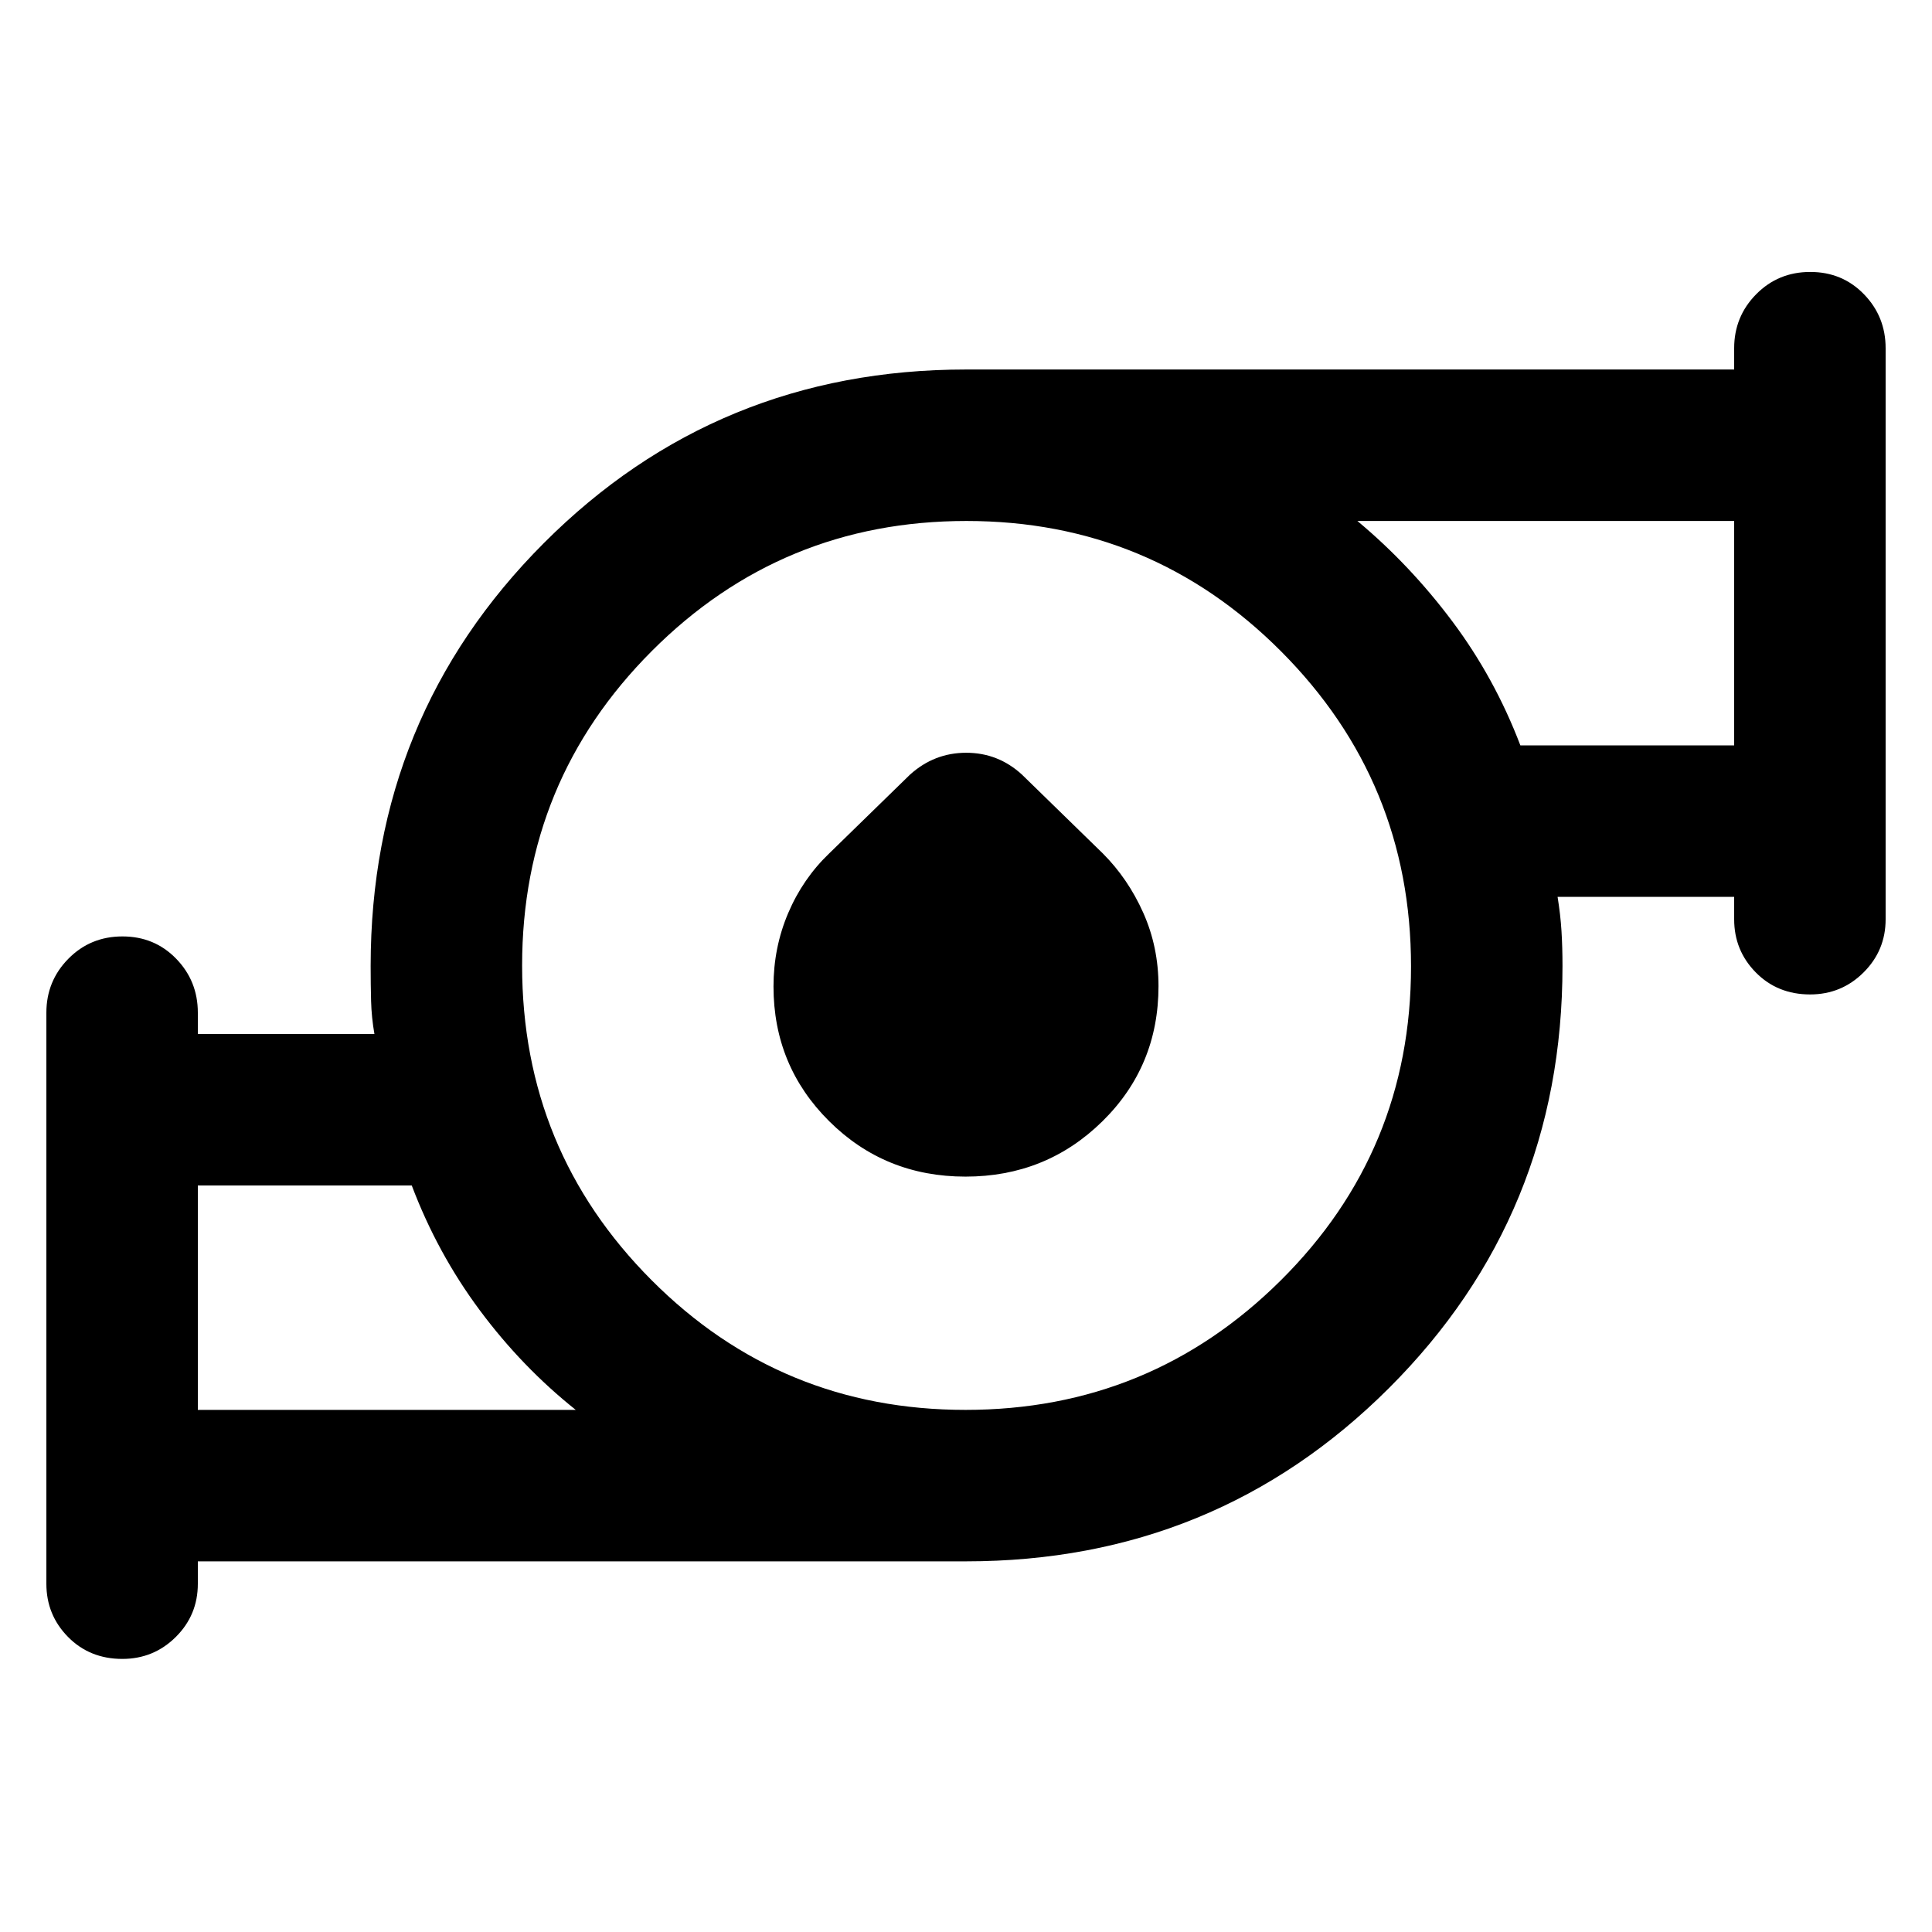
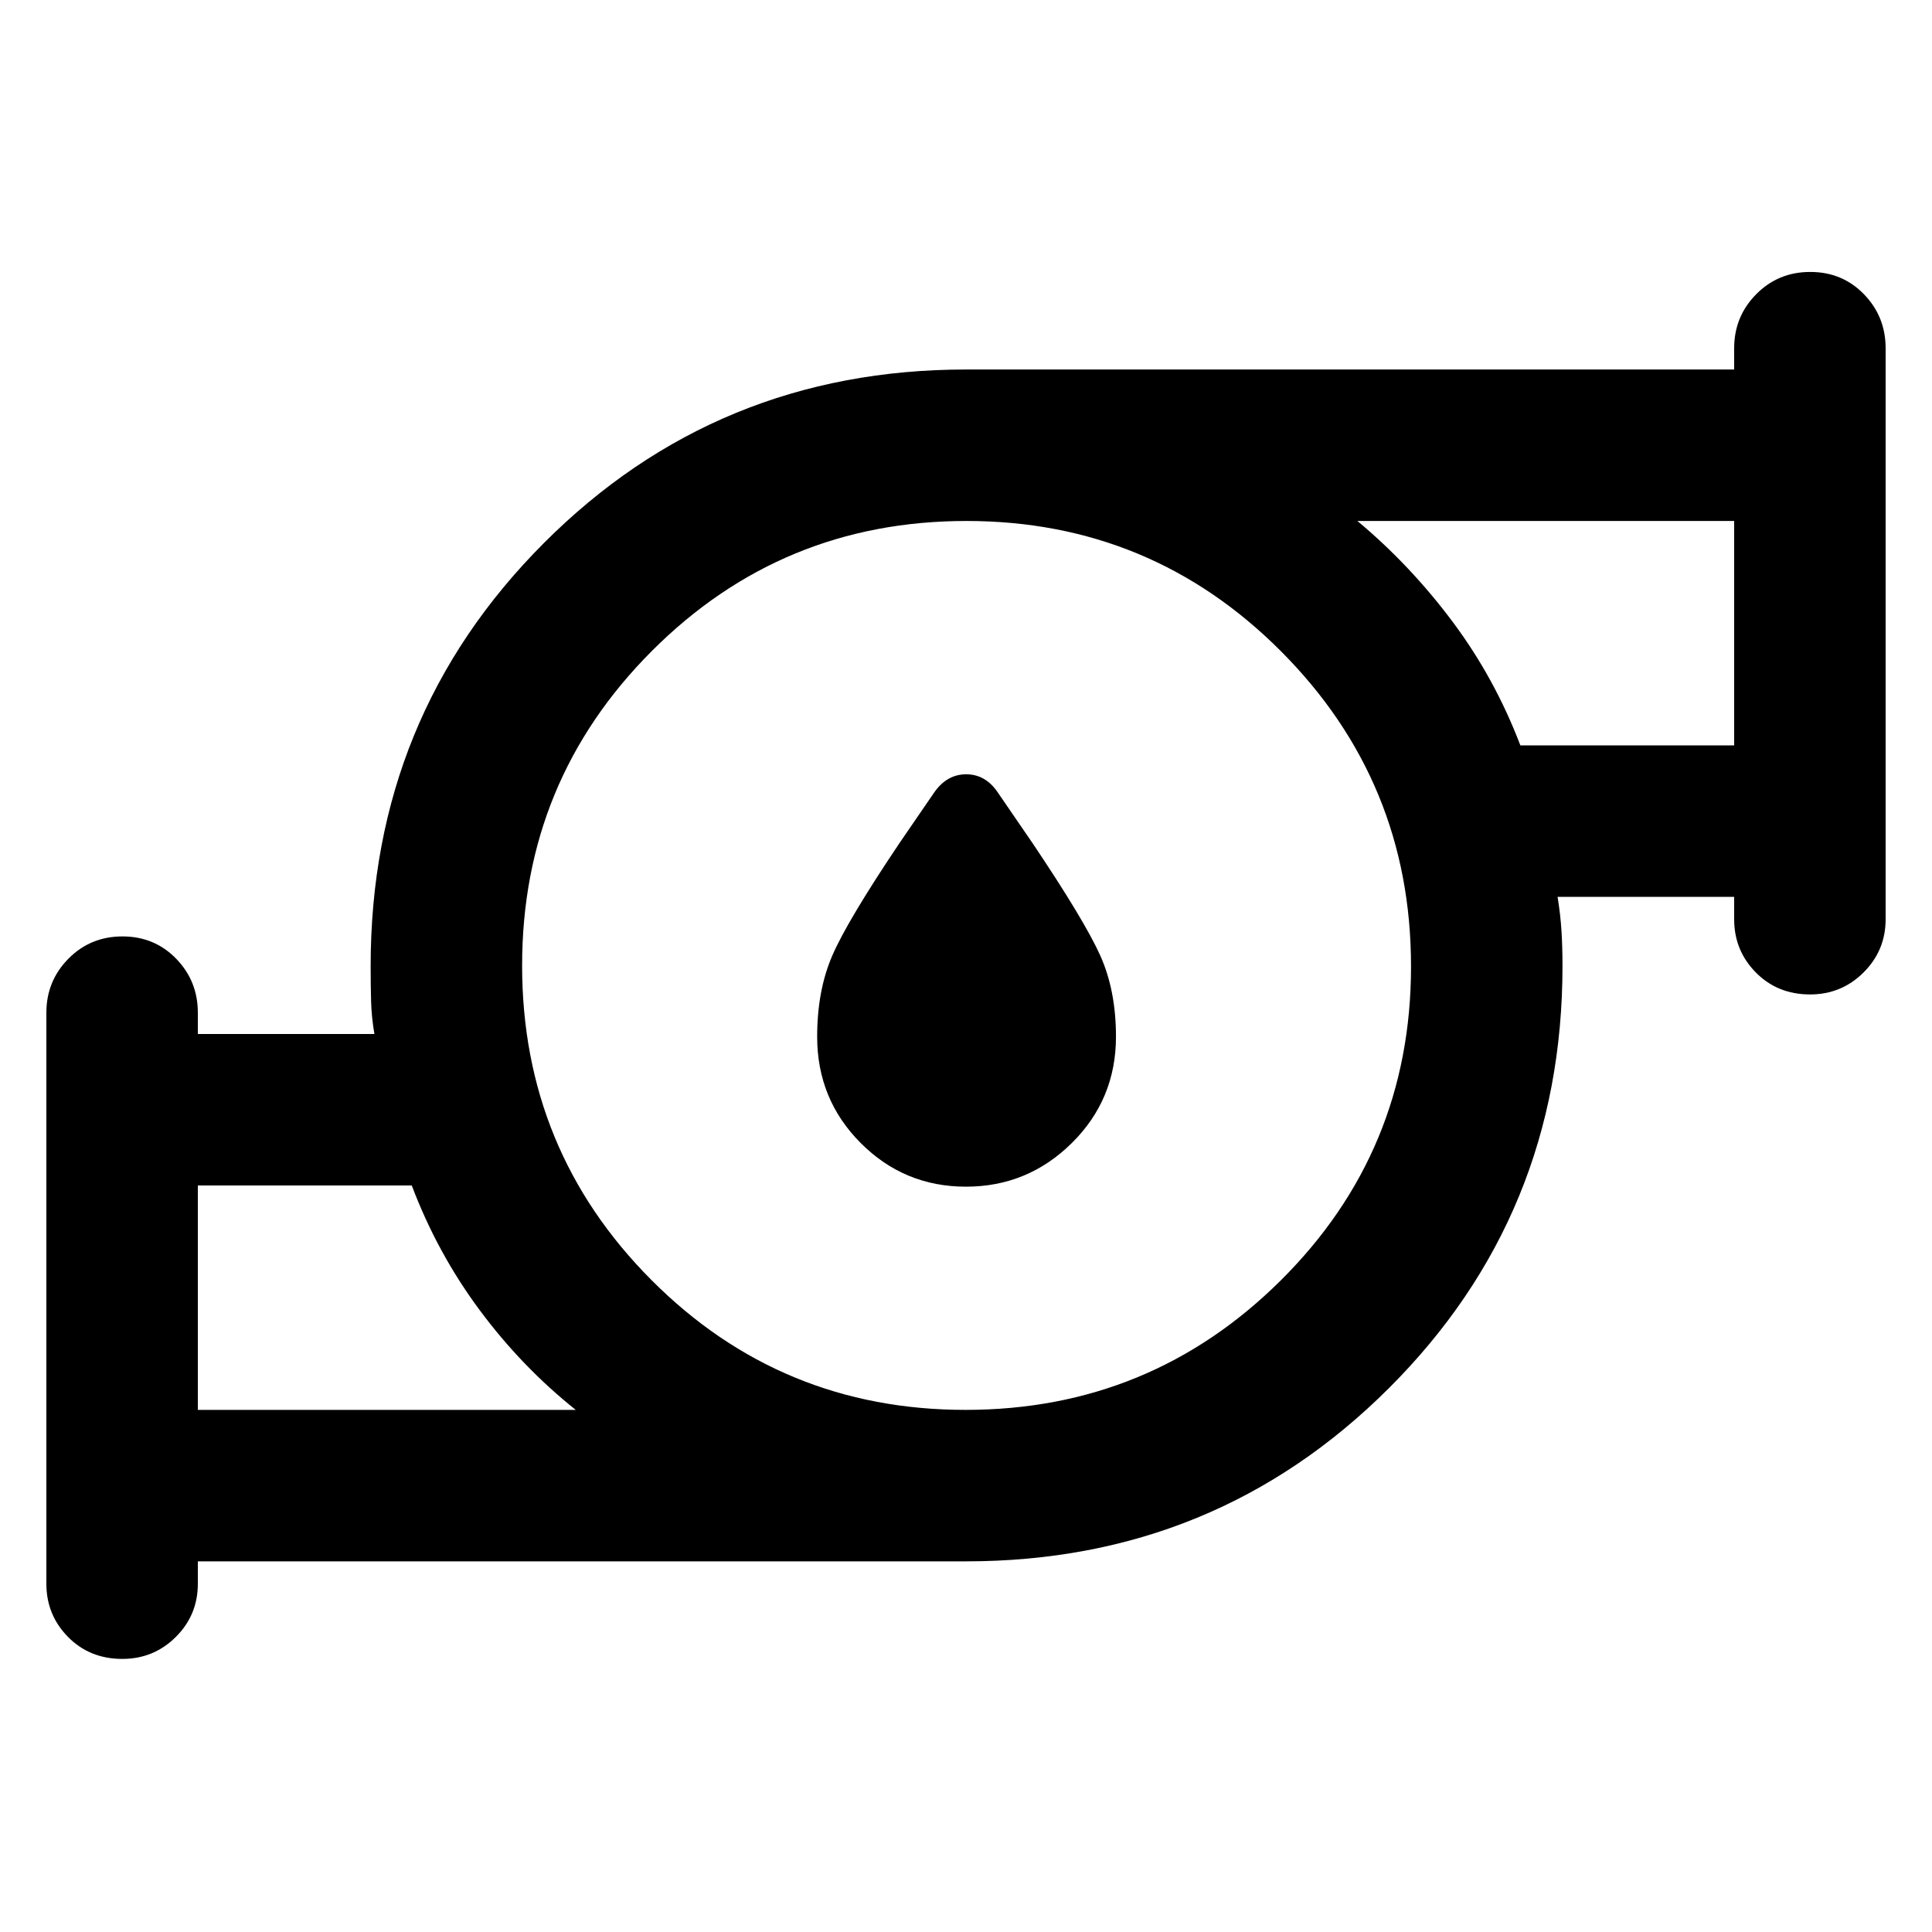
<svg xmlns="http://www.w3.org/2000/svg" width="48" height="48" viewBox="0 -960 960 960">
-   <path d="M98.304-259.435h187.782q-26.739-21.304-47.753-49.592-21.014-28.289-33.741-61.929H98.304v111.521Zm381.484 0q91.777 0 156.56-64.288 64.782-64.288 64.782-156.065t-64.57-156.56q-64.571-64.782-156.348-64.782-91.777 0-156.277 64.57-64.5 64.571-64.5 156.348 0 91.777 64.288 156.277 64.288 64.5 156.065 64.5Zm275.678-330.174h106.23V-701.13H674.479q26.253 21.904 47.26 50.002 21.006 28.098 33.727 61.519ZM98.304-184.173v11.13q0 15.577-10.972 26.463-10.971 10.886-26.551 10.886-16.216 0-26.977-10.922-10.761-10.921-10.761-26.427v-283.74q0-15.746 10.936-26.83 10.937-11.083 26.87-11.083 15.933 0 26.694 11.083 10.761 11.084 10.761 26.83v10.565h87.739q-1.435-8.304-1.653-16.363-.217-8.058-.217-17.419 0-123.918 86.073-210.155Q356.318-776.392 480-776.392h381.696v-10.565q0-15.746 10.936-26.83 10.937-11.084 26.87-11.084 15.933 0 26.694 11.084t10.761 26.83v283.74q0 15.506-10.971 26.427-10.972 10.921-26.552 10.921-16.216 0-26.977-10.921t-10.761-26.427v-11.131h-87.739q1.435 8.87 1.935 16.929.5 8.058.5 17.419 0 123.682-86.237 209.754Q603.918-184.173 480-184.173H98.304Zm381.452-191.175q-40.017 0-67.713-27.503-27.695-27.503-27.695-66.981 0-19.298 7.282-36.429 7.283-17.13 20.413-29.696l40.174-39.173q12.032-10.827 27.886-10.827t27.68 10.827l40.174 39.173q12.565 12.566 20.13 29.529 7.565 16.963 7.565 36.431 0 39.823-27.94 67.236-27.94 27.413-67.956 27.413ZM98.304-259.435v-111.521 111.521Zm763.392-330.174V-701.13v111.521ZM480-480Z" />
+   <path d="M479.982-370.348q-30.678 0-52.308-21.693-21.631-21.693-21.631-52.829 0-23 7.566-40.413 7.565-17.413 33.261-55.674L464.043-566q6.333-9.261 16.058-9.261T495.957-566l17.173 25.043q25.696 38.261 33.544 55.674 7.848 17.413 7.848 40.413 0 31.136-21.932 52.829-21.931 21.693-52.608 21.693ZM98.304-259.435h187.782q-26.739-21.304-47.753-49.592-21.014-28.289-33.741-61.929H98.304v111.521Zm381.484 0q91.777 0 156.56-64.288 64.782-64.288 64.782-156.065t-64.57-156.56q-64.571-64.782-156.348-64.782-91.777 0-156.277 64.57-64.5 64.571-64.5 156.348 0 91.777 64.288 156.277 64.288 64.5 156.065 64.5Zm275.678-330.174h106.23V-701.13H674.479q26.253 21.904 47.26 50.002 21.006 28.098 33.727 61.519ZM98.304-184.173v11.13q0 15.577-10.972 26.463-10.971 10.886-26.551 10.886-16.216 0-26.977-10.922-10.761-10.921-10.761-26.427v-283.74q0-15.746 10.936-26.83 10.937-11.083 26.87-11.083 15.933 0 26.694 11.083 10.761 11.084 10.761 26.83v10.565h87.739q-1.435-8.304-1.653-16.363-.217-8.058-.217-17.419 0-123.918 86.073-210.155Q356.318-776.392 480-776.392h381.696v-10.565q0-15.746 10.936-26.83 10.937-11.084 26.87-11.084 15.933 0 26.694 11.084t10.761 26.83v283.74q0 15.506-10.971 26.427-10.972 10.921-26.552 10.921-16.216 0-26.977-10.921t-10.761-26.427v-11.131h-87.739q1.435 8.87 1.935 16.929.5 8.058.5 17.419 0 123.682-86.237 209.754Q603.918-184.173 480-184.173H98.304Zm0-75.262v-111.521 111.521Zm763.392-330.174V-701.13v111.521ZM480-480Z" />
</svg>
